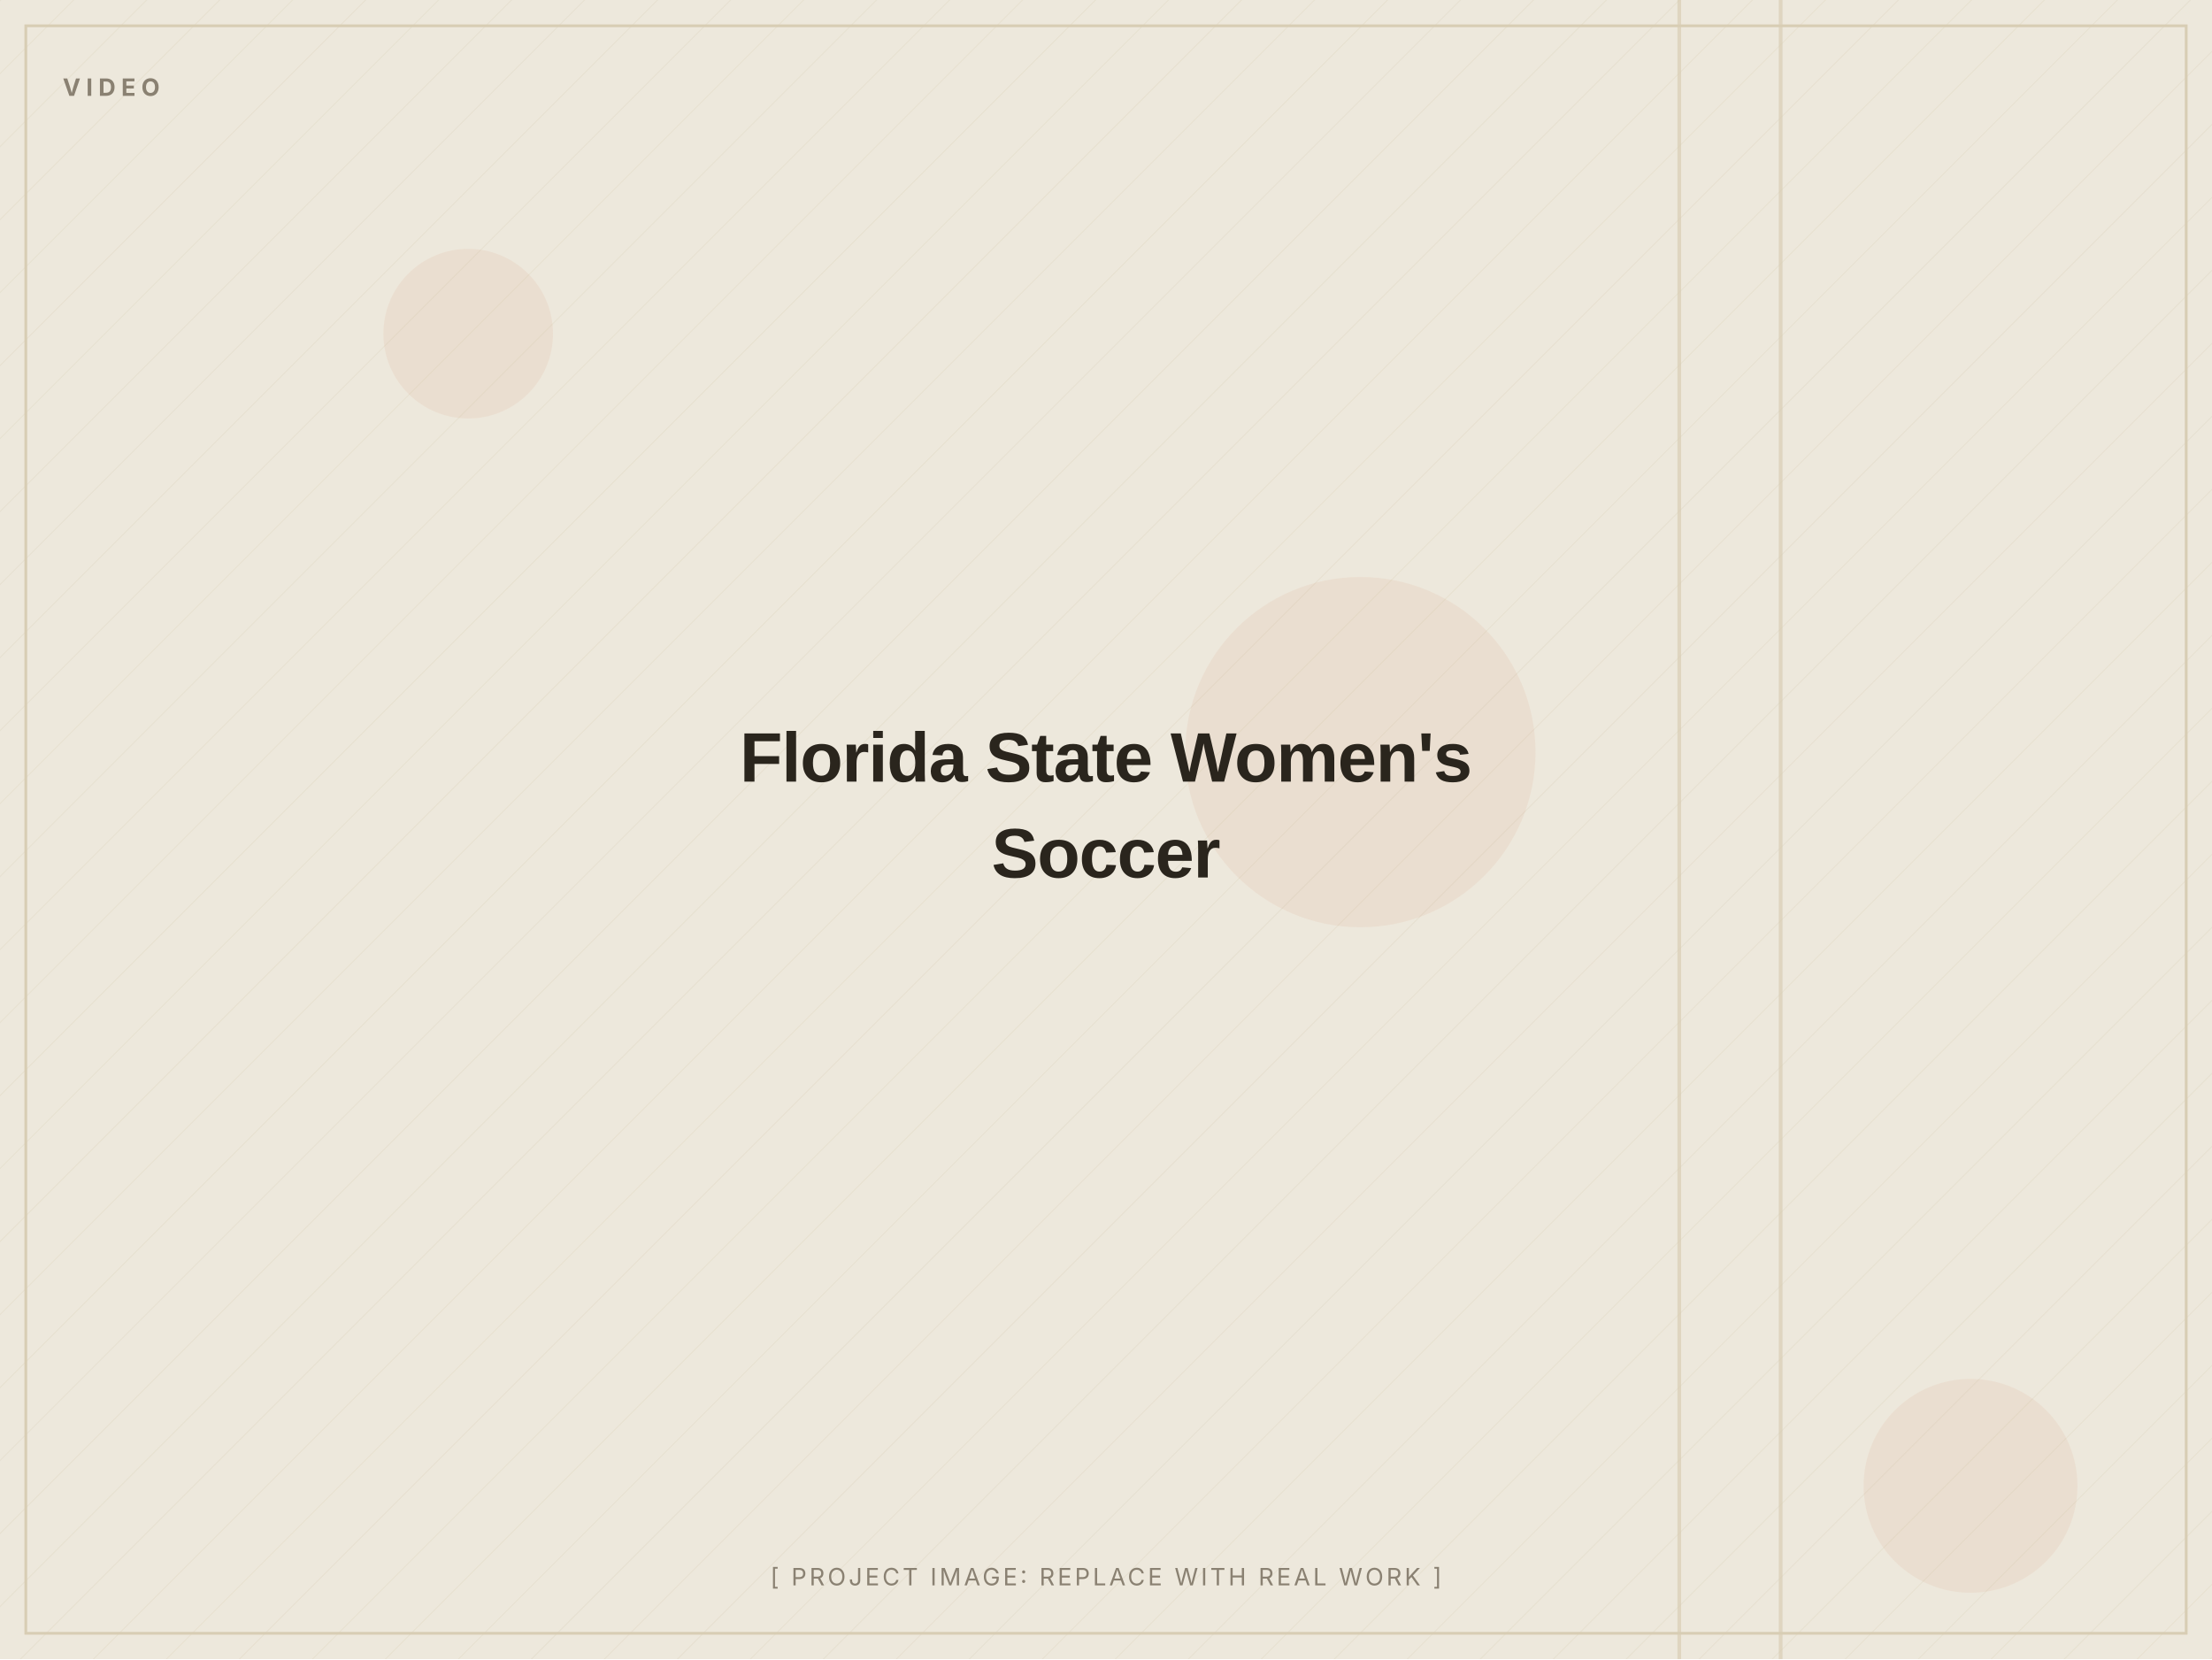
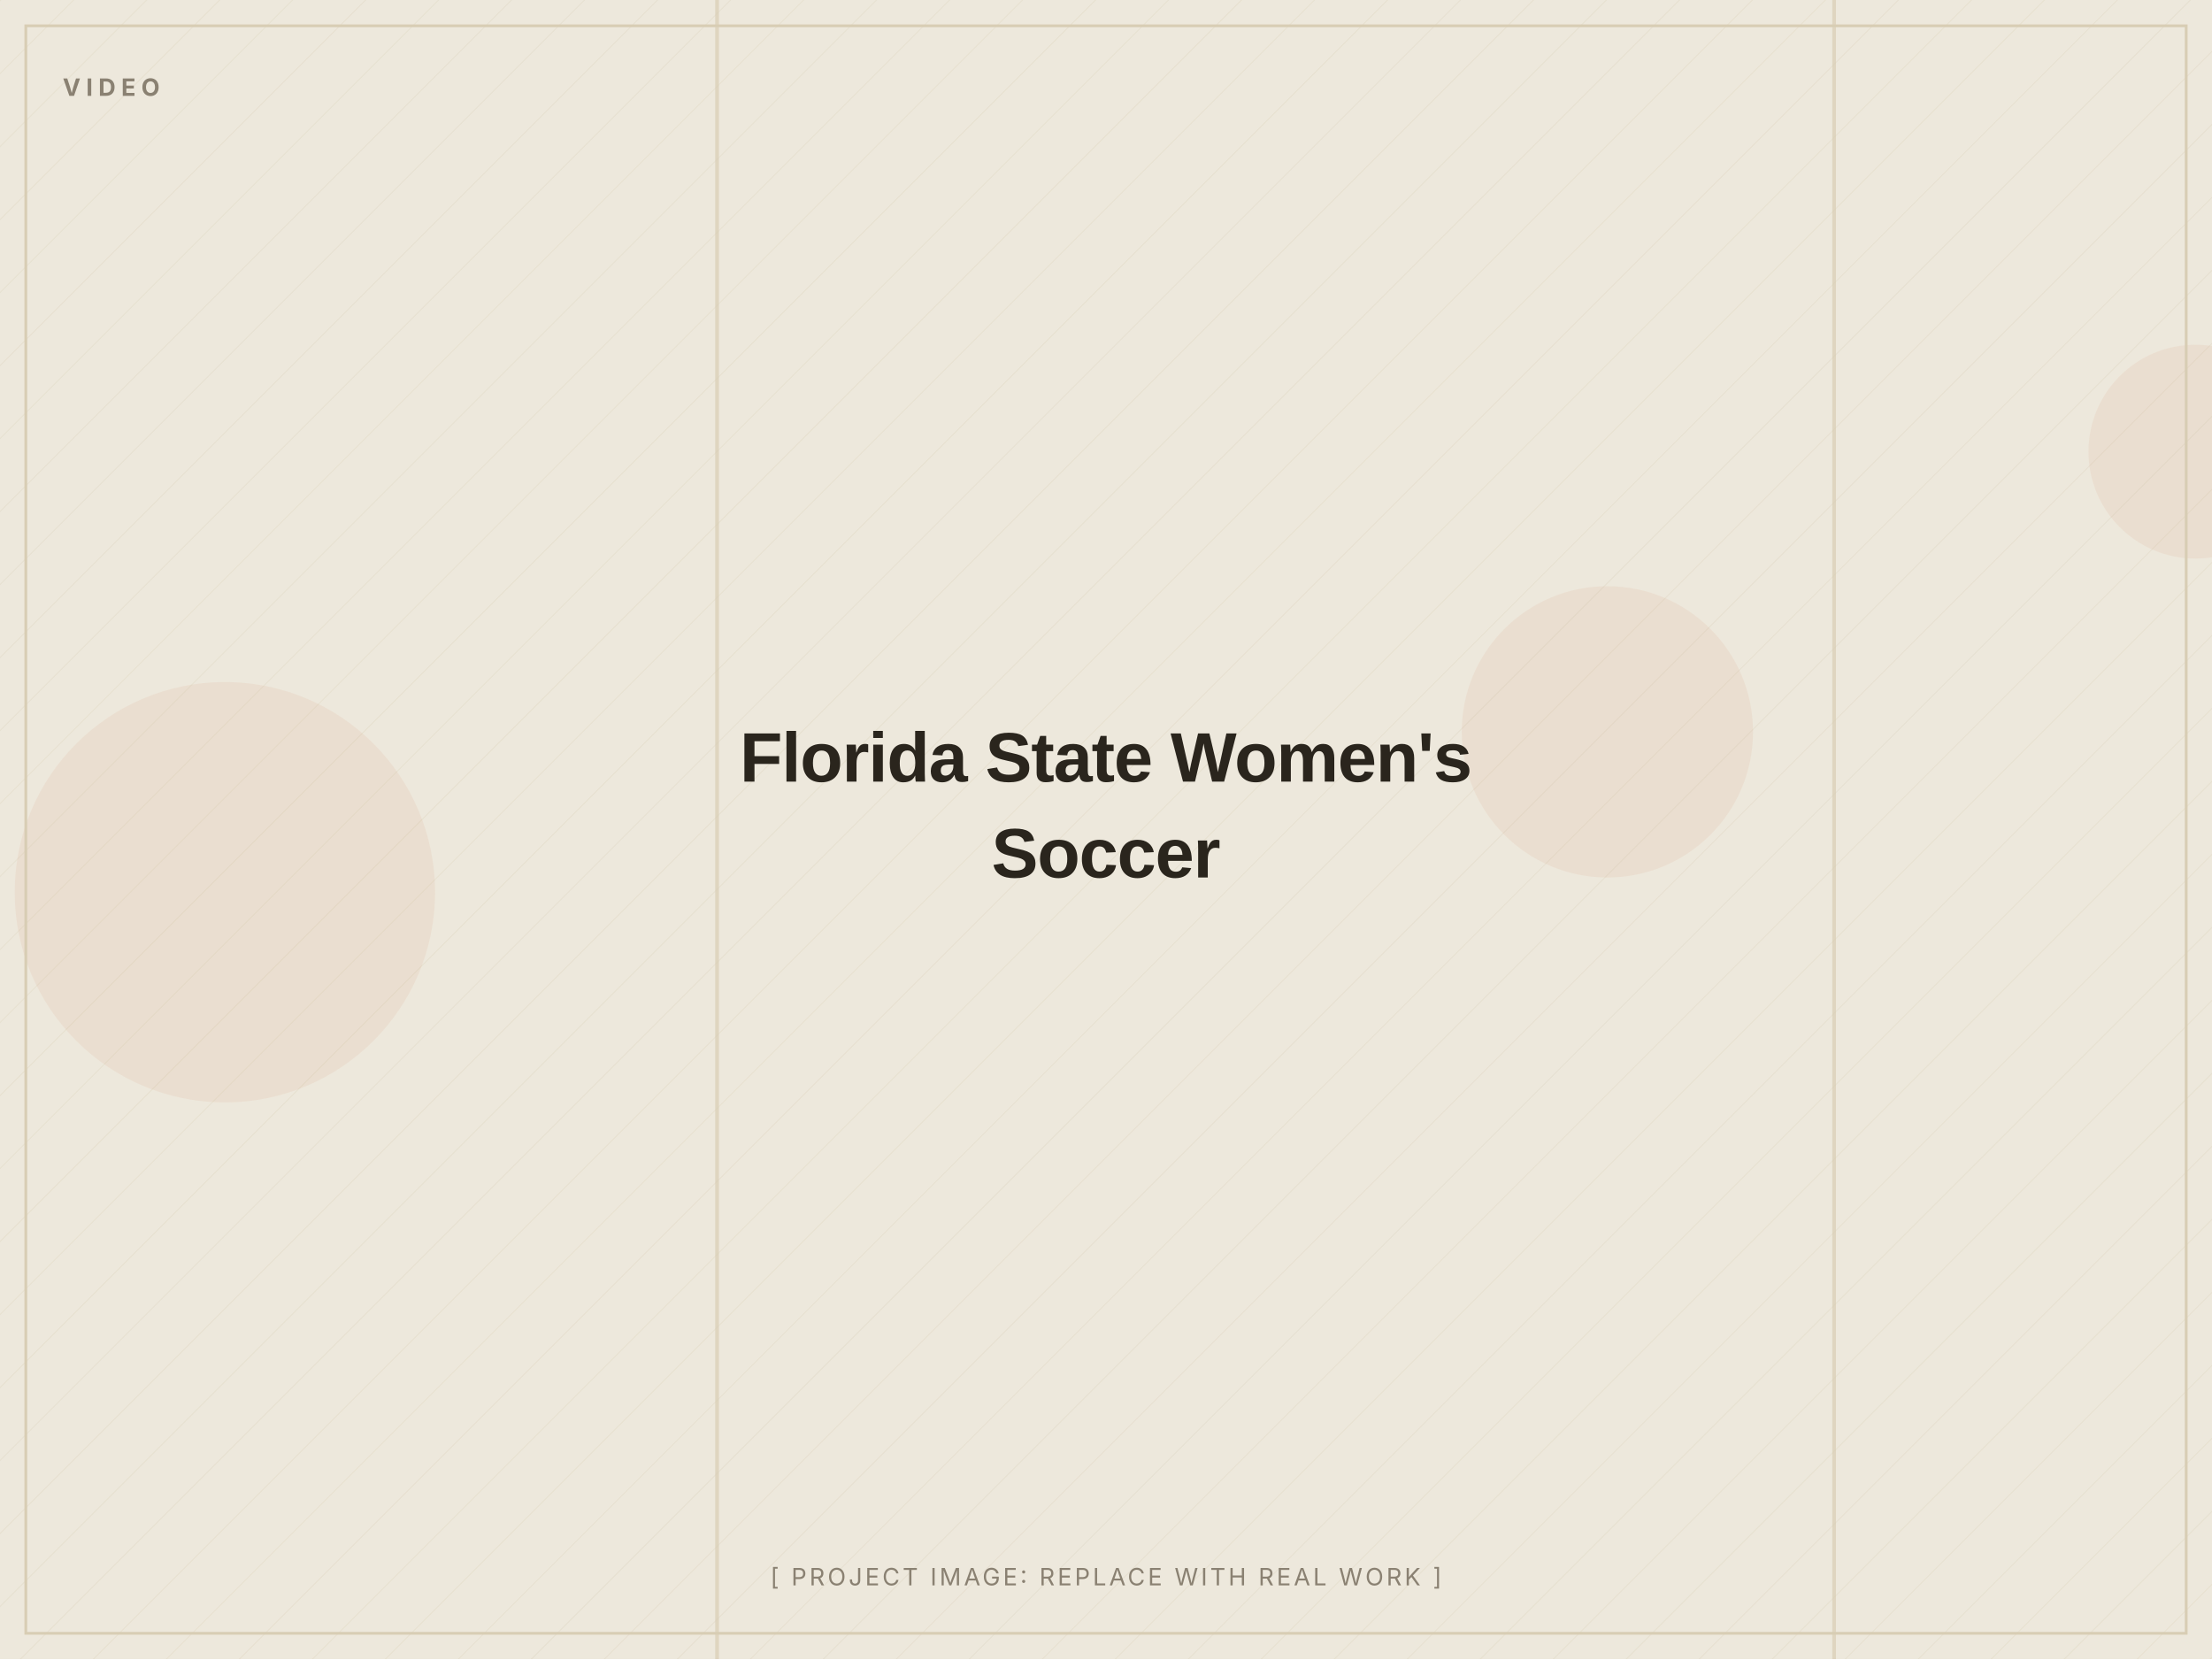
<svg xmlns="http://www.w3.org/2000/svg" width="1200" height="900" viewBox="0 0 1200 900" role="img" aria-label="Florida State Women's Soccer (placeholder image)">
  <defs>
    <pattern id="d" width="28" height="28" patternUnits="userSpaceOnUse" patternTransform="rotate(45)">
      <line x1="0" y1="0" x2="0" y2="28" stroke="#D8CDB4" stroke-width="1" opacity="0.5" />
    </pattern>
  </defs>
  <rect width="1200" height="900" fill="#EDE8DC" />
  <rect width="1200" height="900" fill="url(#d)" opacity="0.55" />
-   <circle cx="738" cy="408" r="95" fill="#C2410C" opacity="0.06" />
-   <circle cx="1069" cy="806" r="58" fill="#C2410C" opacity="0.06" />
-   <circle cx="254" cy="181" r="46" fill="#C2410C" opacity="0.06" />
-   <rect x="965" y="0" width="2" height="900" fill="#D8CDB4" opacity="0.7" />
-   <rect x="910" y="0" width="2" height="900" fill="#D8CDB4" opacity="0.7" />
+   <circle cx="122" cy="484" r="114" fill="#C2410C" opacity="0.06" />
+   <circle cx="1191" cy="245" r="58" fill="#C2410C" opacity="0.06" />
+   <circle cx="872" cy="397" r="79" fill="#C2410C" opacity="0.06" />
+   <rect x="388" y="0" width="2" height="900" fill="#D8CDB4" opacity="0.7" />
+   <rect x="994" y="0" width="2" height="900" fill="#D8CDB4" opacity="0.7" />
  <rect x="14" y="14" width="1172" height="872" fill="none" stroke="#D8CDB4" stroke-width="1.5" />
  <text x="34" y="52" font-family="Inter, Arial, sans-serif" font-weight="700" font-size="13" letter-spacing="3" fill="#8A8172">VIDEO</text>
  <text x="600.0" y="424.0" text-anchor="middle" font-family="Archivo, Arial, sans-serif" font-weight="800" font-size="38" letter-spacing="-0.5" fill="#2A251D">Florida State Women's</text>
  <text x="600.0" y="476.0" text-anchor="middle" font-family="Archivo, Arial, sans-serif" font-weight="800" font-size="38" letter-spacing="-0.5" fill="#2A251D">Soccer</text>
  <text x="600.0" y="860" text-anchor="middle" font-family="Inter, Arial, sans-serif" font-size="13" letter-spacing="1.5" fill="#8A8172">[ PROJECT IMAGE: REPLACE WITH REAL WORK ]</text>
</svg>
